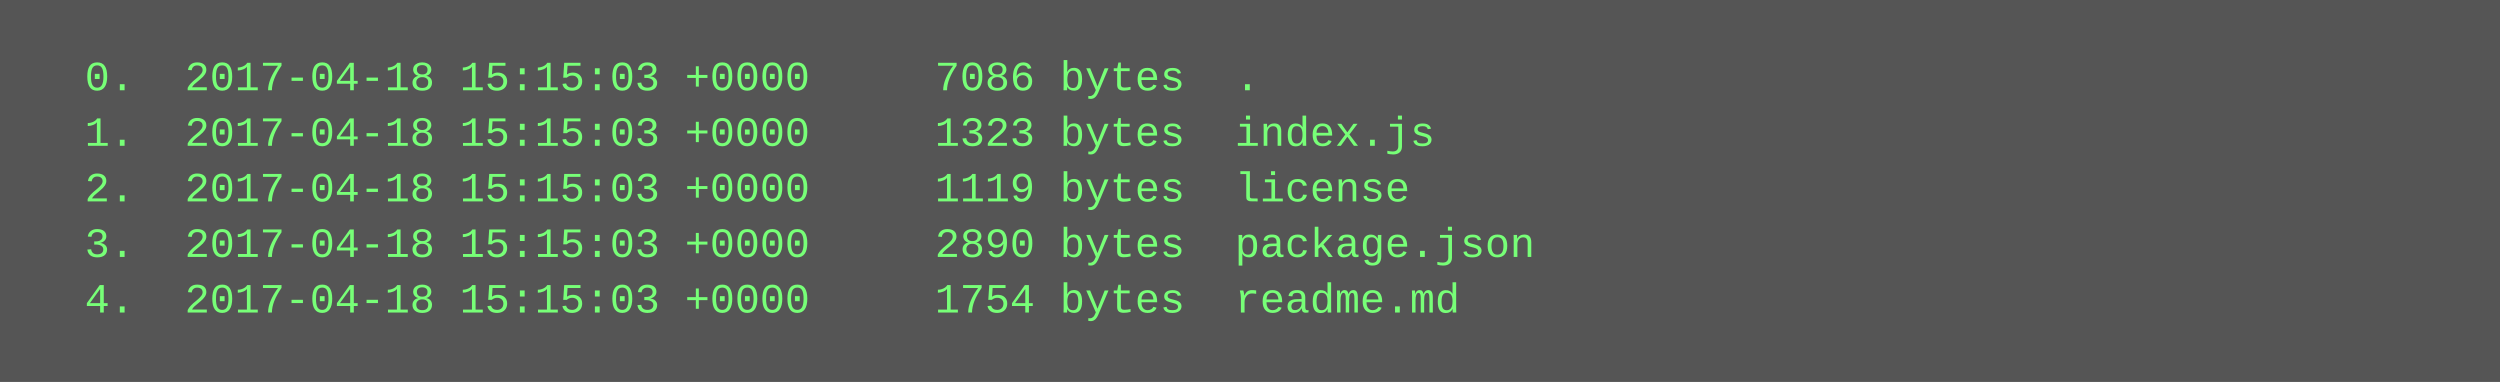
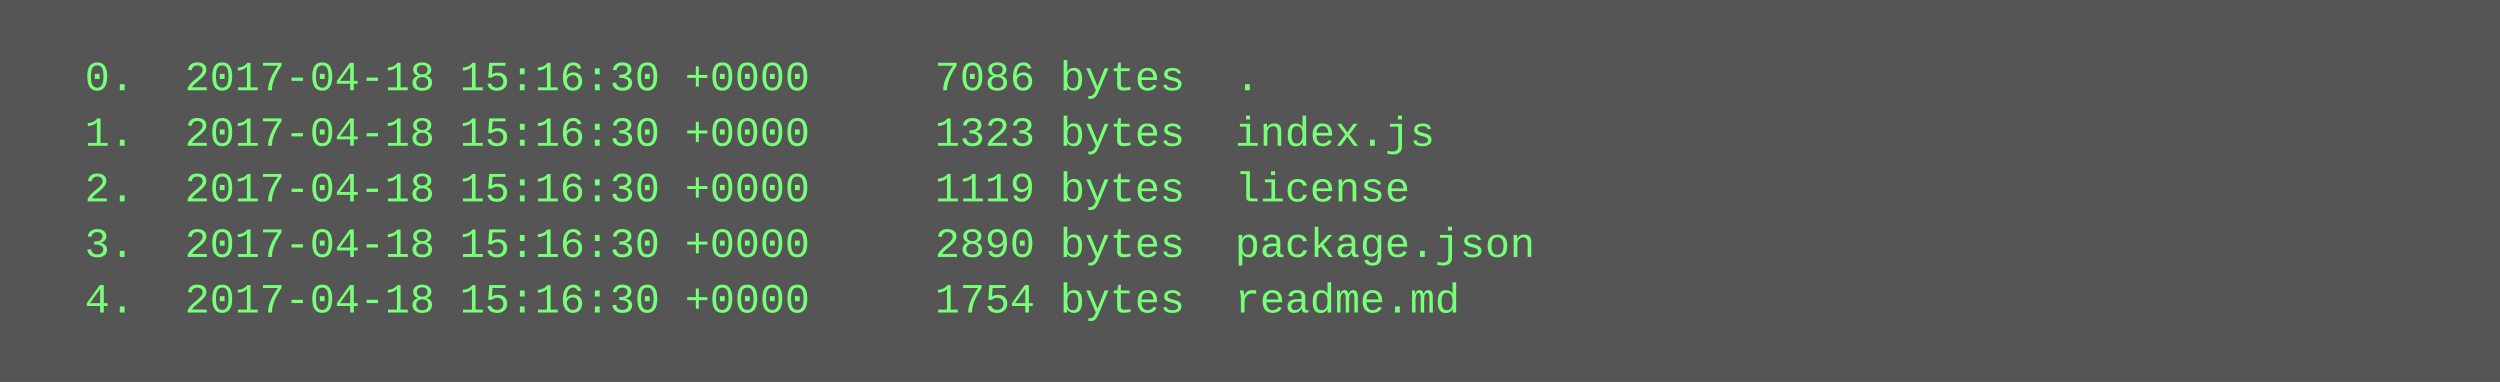
<svg xmlns="http://www.w3.org/2000/svg" height="110" width="720">
  <rect height="110" fill="#555" width="720" />
  <text fill="#7f7" font-family="Courier New" font-size="12" xml:space="preserve">
-     <tspan x="10" y="26">  0.  2017-04-18 15:15:03 +0000     7086 bytes  .</tspan>
-     <tspan x="10" y="42">  1.  2017-04-18 15:15:03 +0000     1323 bytes  index.js</tspan>
-     <tspan x="10" y="58">  2.  2017-04-18 15:15:03 +0000     1119 bytes  license</tspan>
-     <tspan x="10" y="74">  3.  2017-04-18 15:15:03 +0000     2890 bytes  package.json</tspan>
-     <tspan x="10" y="90">  4.  2017-04-18 15:15:03 +0000     1754 bytes  readme.md</tspan>
+     <tspan x="10" y="26">  0.  2017-04-18 15:16:30 +0000     7086 bytes  .</tspan>
+     <tspan x="10" y="42">  1.  2017-04-18 15:16:30 +0000     1323 bytes  index.js</tspan>
+     <tspan x="10" y="58">  2.  2017-04-18 15:16:30 +0000     1119 bytes  license</tspan>
+     <tspan x="10" y="74">  3.  2017-04-18 15:16:30 +0000     2890 bytes  package.json</tspan>
+     <tspan x="10" y="90">  4.  2017-04-18 15:16:30 +0000     1754 bytes  readme.md</tspan>
  </text>
</svg>
